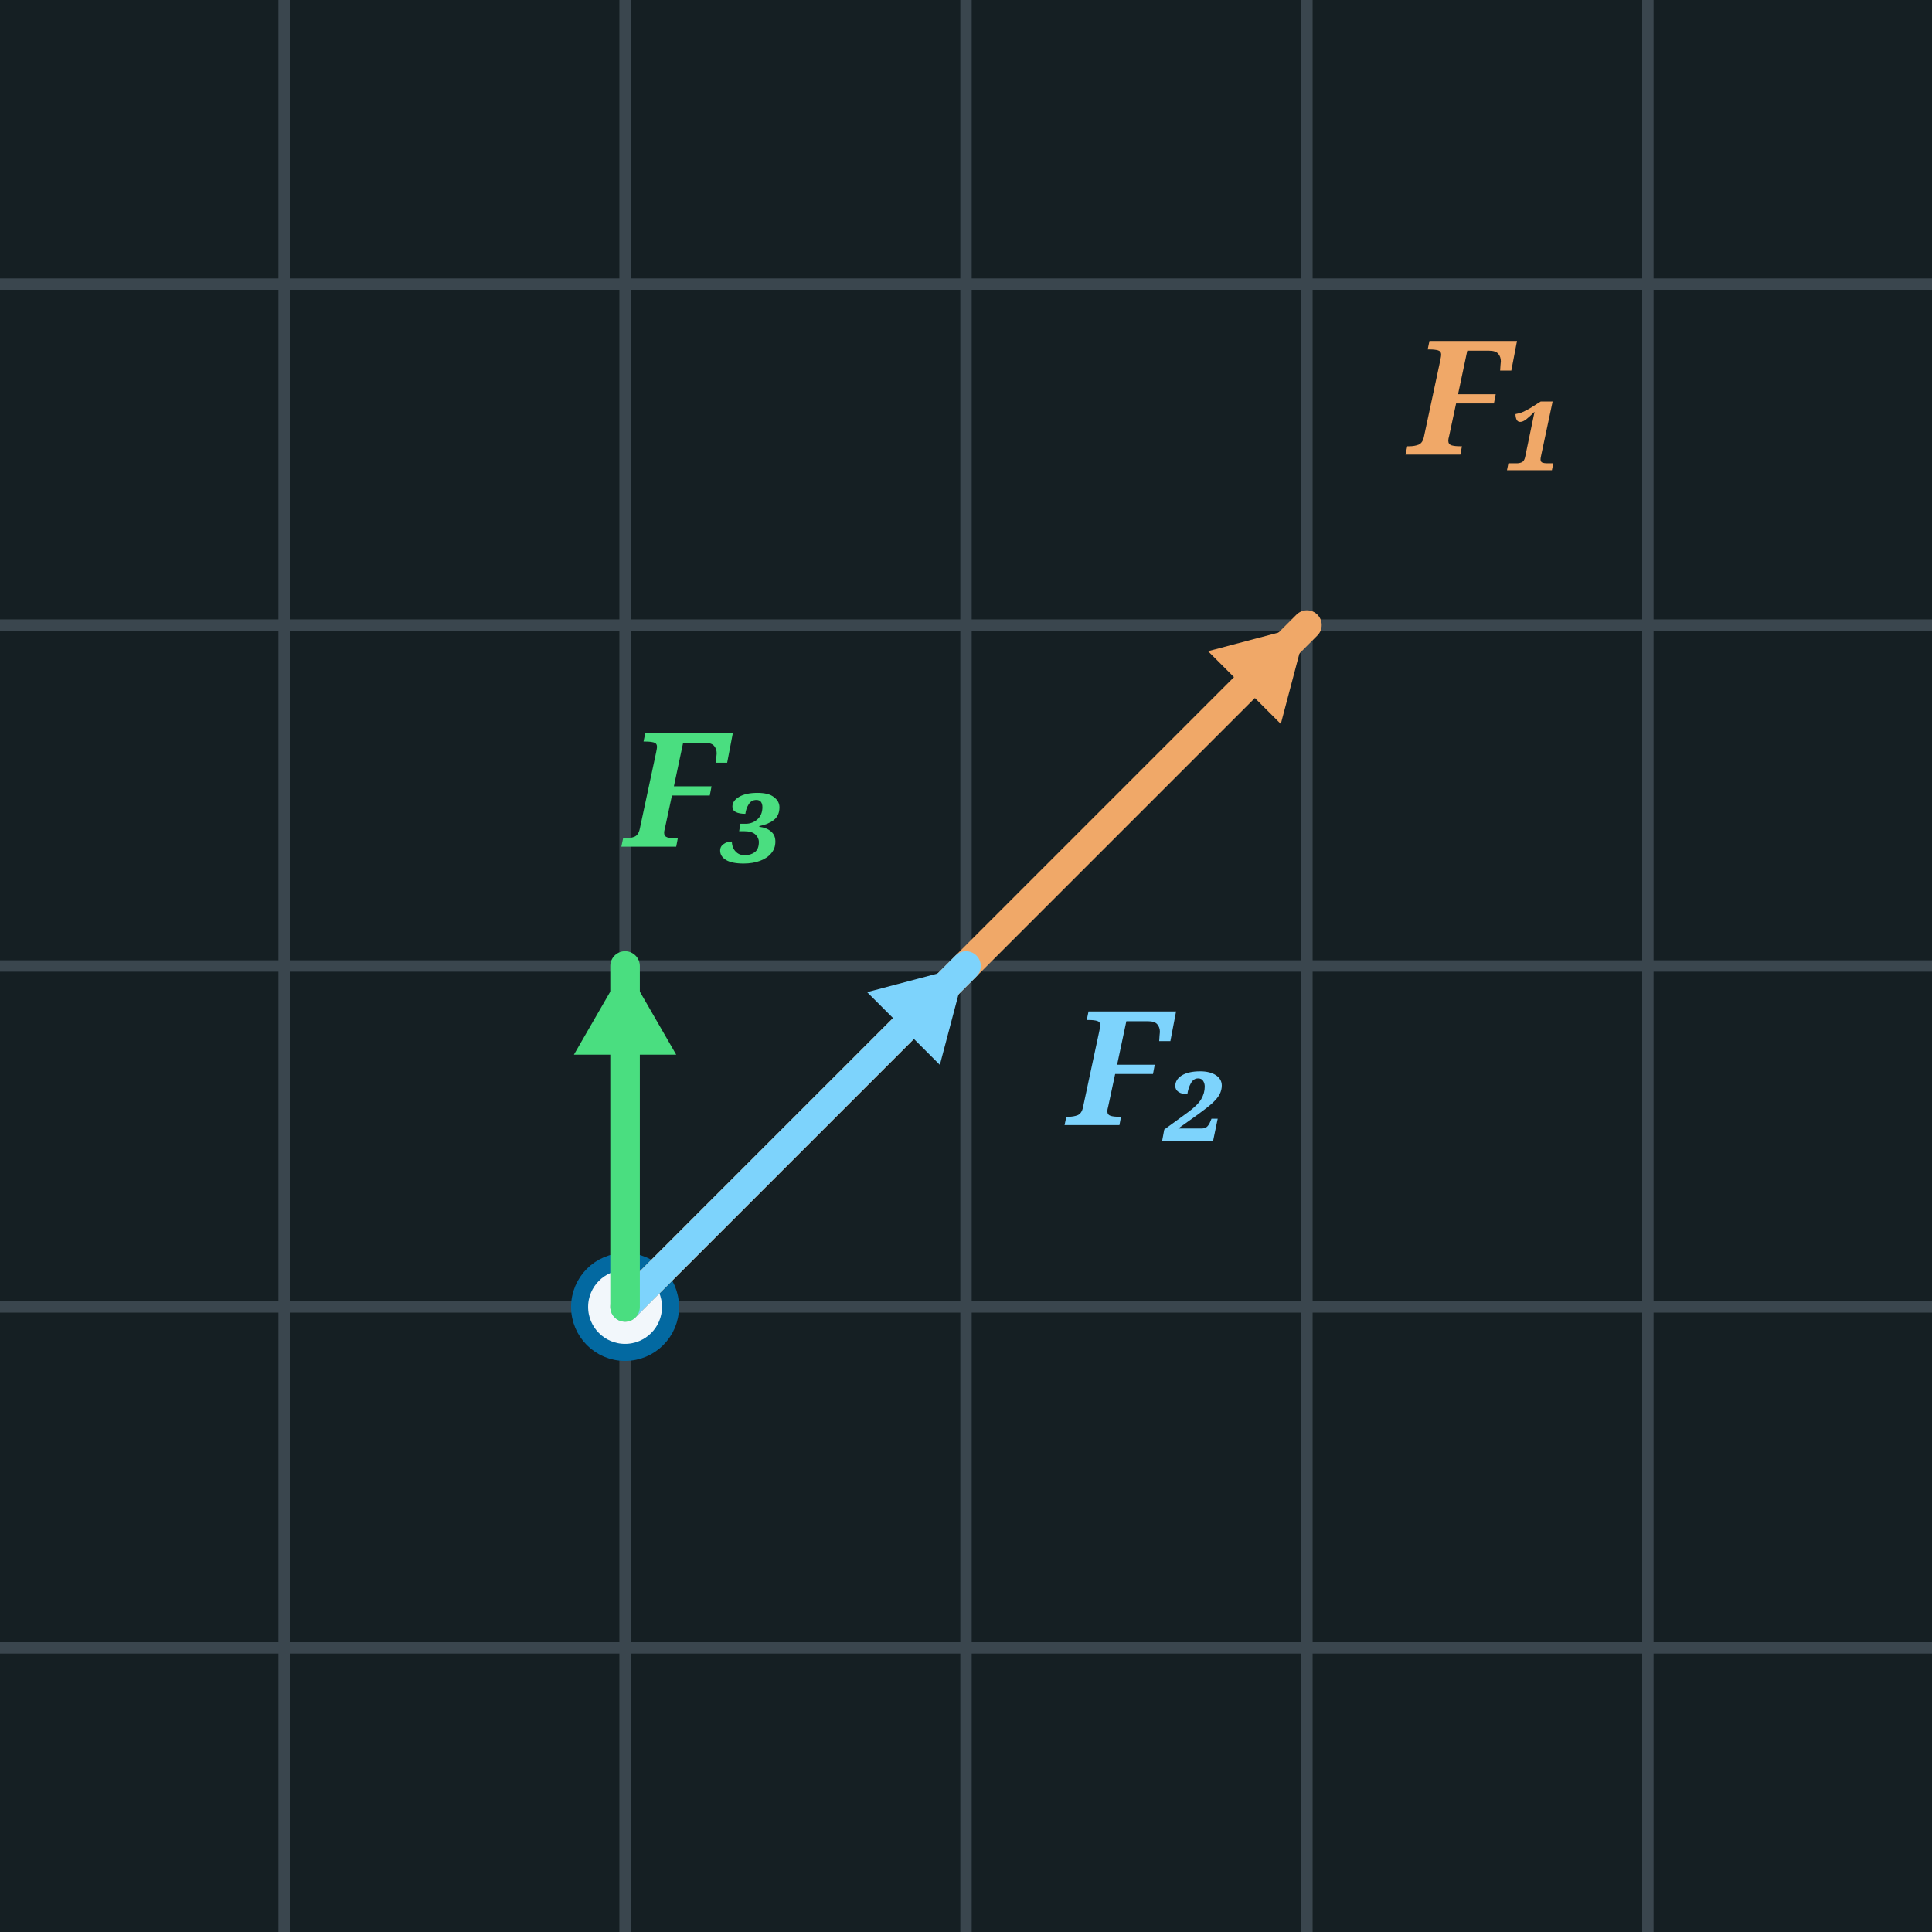
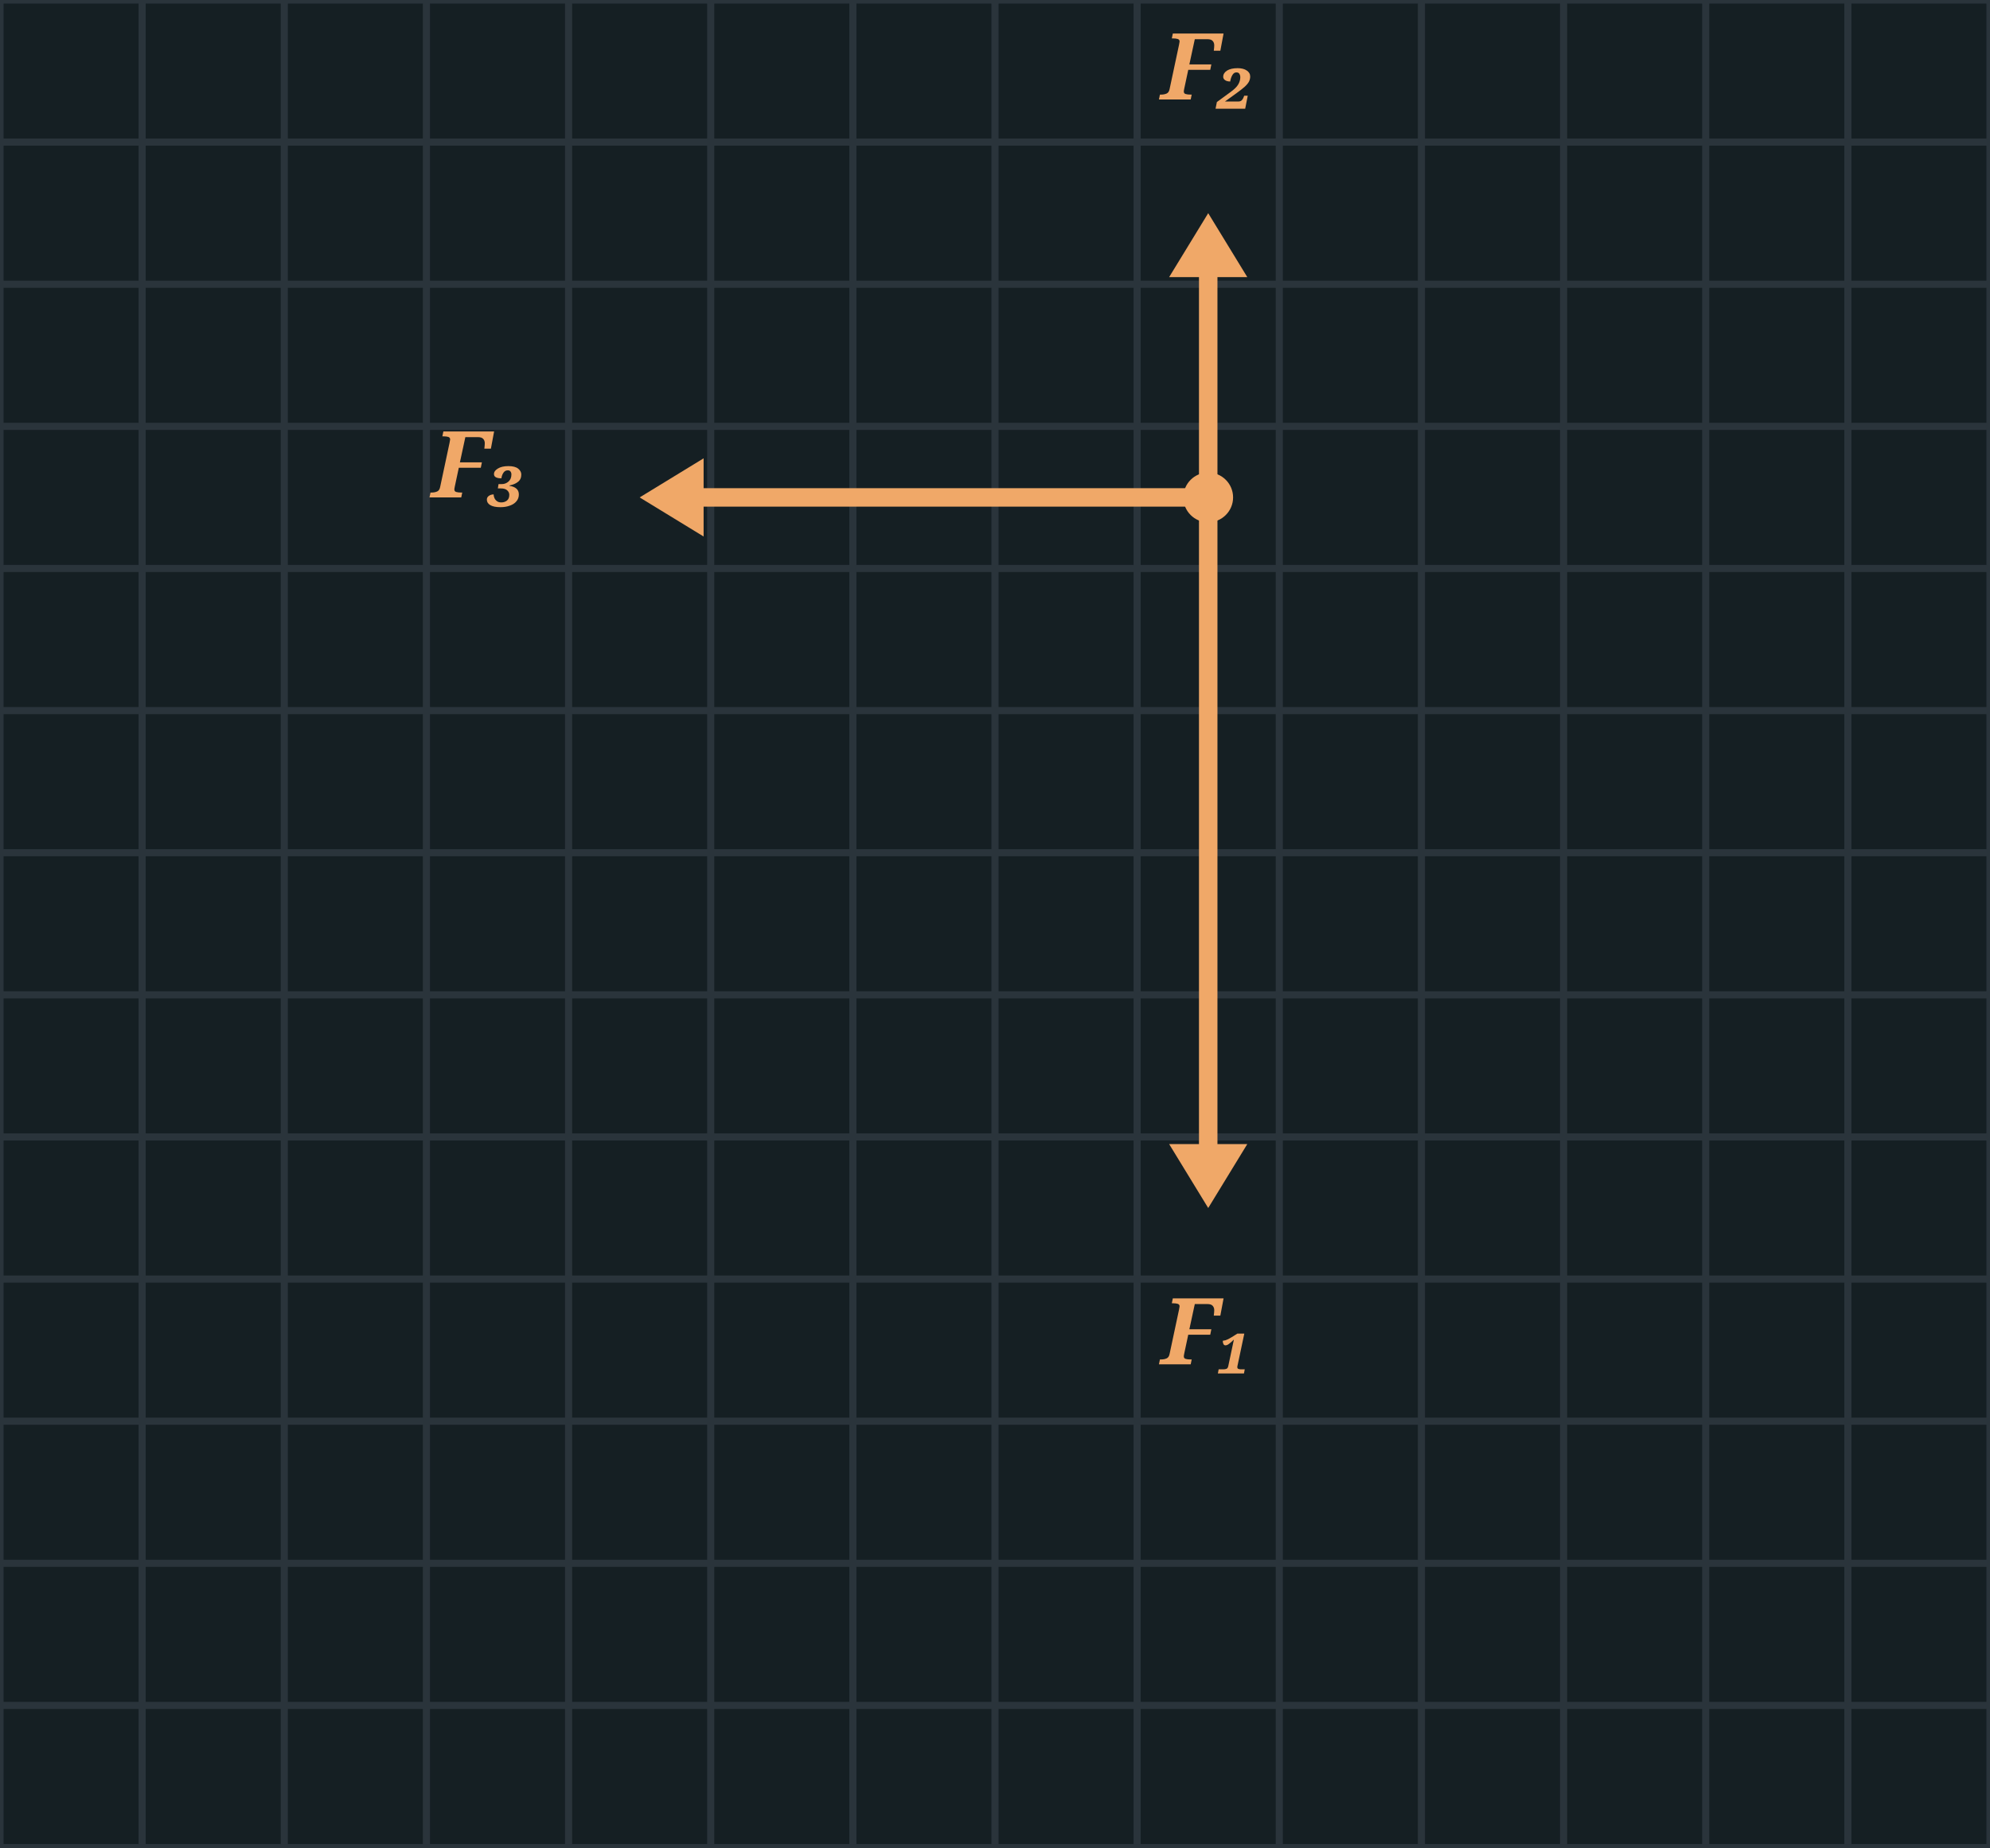
- <svg xmlns="http://www.w3.org/2000/svg" width="170" height="170" viewBox="0 0 170 170">
-   <rect x="0" y="0" width="170" height="170" fill="#151F23" />
-   <line x1="25.0" y1="0" x2="25.0" y2="170" stroke="#3A464E" stroke-width="1" />
-   <line x1="55.0" y1="0" x2="55.0" y2="170" stroke="#3A464E" stroke-width="1" />
-   <line x1="85.0" y1="0" x2="85.0" y2="170" stroke="#3A464E" stroke-width="1" />
-   <line x1="115.0" y1="0" x2="115.0" y2="170" stroke="#3A464E" stroke-width="1" />
-   <line x1="145.0" y1="0" x2="145.0" y2="170" stroke="#3A464E" stroke-width="1" />
-   <line x1="0" y1="145.0" x2="170" y2="145.0" stroke="#3A464E" stroke-width="1" />
-   <line x1="0" y1="115.0" x2="170" y2="115.0" stroke="#3A464E" stroke-width="1" />
-   <line x1="0" y1="85.0" x2="170" y2="85.0" stroke="#3A464E" stroke-width="1" />
-   <line x1="0" y1="55.0" x2="170" y2="55.0" stroke="#3A464E" stroke-width="1" />
-   <line x1="0" y1="25.0" x2="170" y2="25.0" stroke="#3A464E" stroke-width="1" />
-   <circle cx="55.0" cy="115.0" r="4" fill="#F2F7FB" stroke="#0369a1" stroke-width="1.5" />
-   <line x1="55.0" y1="115.0" x2="115.0" y2="55.0" stroke="#f0a868" stroke-width="2.6" stroke-linecap="round" />
-   <polygon points="115.0,55.0 112.7,63.7 106.3,57.3" fill="#f0a868" />
-   <text x="124.0" y="40.0" font-family="Georgia, serif" font-style="italic" font-weight="bold" font-size="14" fill="#f0a868">F₁</text>
-   <line x1="55.0" y1="115.0" x2="85.0" y2="85.0" stroke="#7dd3fc" stroke-width="2.6" stroke-linecap="round" />
-   <polygon points="85.0,85.0 82.7,93.7 76.3,87.3" fill="#7dd3fc" />
-   <text x="94.0" y="99.0" font-family="Georgia, serif" font-style="italic" font-weight="bold" font-size="14" fill="#7dd3fc">F₂</text>
-   <line x1="55.0" y1="115.0" x2="55.0" y2="85.0" stroke="#4ade80" stroke-width="2.6" stroke-linecap="round" />
-   <polygon points="55.0,85.0 59.5,92.8 50.5,92.8" fill="#4ade80" />
-   <text x="55.0" y="74.5" font-family="Georgia, serif" font-style="italic" font-weight="bold" font-size="14" fill="#4ade80">F₃</text>
+ <svg xmlns="http://www.w3.org/2000/svg" width="280" height="260" viewBox="0 0 280 260">
+   <rect x="0" y="0" width="280" height="260" fill="#151F23" />
+   <line x1="0" y1="0" x2="0" y2="260" stroke="#2A343B" stroke-width="1" />
+   <line x1="20" y1="0" x2="20" y2="260" stroke="#2A343B" stroke-width="1" />
+   <line x1="40" y1="0" x2="40" y2="260" stroke="#2A343B" stroke-width="1" />
+   <line x1="60" y1="0" x2="60" y2="260" stroke="#2A343B" stroke-width="1" />
+   <line x1="80" y1="0" x2="80" y2="260" stroke="#2A343B" stroke-width="1" />
+   <line x1="100" y1="0" x2="100" y2="260" stroke="#2A343B" stroke-width="1" />
+   <line x1="120" y1="0" x2="120" y2="260" stroke="#2A343B" stroke-width="1" />
+   <line x1="140" y1="0" x2="140" y2="260" stroke="#2A343B" stroke-width="1" />
+   <line x1="160" y1="0" x2="160" y2="260" stroke="#2A343B" stroke-width="1" />
+   <line x1="180" y1="0" x2="180" y2="260" stroke="#2A343B" stroke-width="1" />
+   <line x1="200" y1="0" x2="200" y2="260" stroke="#2A343B" stroke-width="1" />
+   <line x1="220" y1="0" x2="220" y2="260" stroke="#2A343B" stroke-width="1" />
+   <line x1="240" y1="0" x2="240" y2="260" stroke="#2A343B" stroke-width="1" />
+   <line x1="260" y1="0" x2="260" y2="260" stroke="#2A343B" stroke-width="1" />
+   <line x1="280" y1="0" x2="280" y2="260" stroke="#2A343B" stroke-width="1" />
+   <line x1="0" y1="0" x2="280" y2="0" stroke="#2A343B" stroke-width="1" />
+   <line x1="0" y1="20" x2="280" y2="20" stroke="#2A343B" stroke-width="1" />
+   <line x1="0" y1="40" x2="280" y2="40" stroke="#2A343B" stroke-width="1" />
+   <line x1="0" y1="60" x2="280" y2="60" stroke="#2A343B" stroke-width="1" />
+   <line x1="0" y1="80" x2="280" y2="80" stroke="#2A343B" stroke-width="1" />
+   <line x1="0" y1="100" x2="280" y2="100" stroke="#2A343B" stroke-width="1" />
+   <line x1="0" y1="120" x2="280" y2="120" stroke="#2A343B" stroke-width="1" />
+   <line x1="0" y1="140" x2="280" y2="140" stroke="#2A343B" stroke-width="1" />
+   <line x1="0" y1="160" x2="280" y2="160" stroke="#2A343B" stroke-width="1" />
+   <line x1="0" y1="180" x2="280" y2="180" stroke="#2A343B" stroke-width="1" />
+   <line x1="0" y1="200" x2="280" y2="200" stroke="#2A343B" stroke-width="1" />
+   <line x1="0" y1="220" x2="280" y2="220" stroke="#2A343B" stroke-width="1" />
+   <line x1="0" y1="240" x2="280" y2="240" stroke="#2A343B" stroke-width="1" />
+   <line x1="0" y1="260" x2="280" y2="260" stroke="#2A343B" stroke-width="1" />
+   <line x1="170.0" y1="70.0" x2="170.0" y2="161.0" stroke="#f0a868" stroke-width="2.6" stroke-linecap="round" />
+   <polygon points="170.0,170.0 164.5,161.0 175.5,161.0" fill="#f0a868" />
+   <text x="170.0" y="192.0" font-family="Georgia, serif" font-style="italic" font-weight="bold" font-size="13" fill="#f0a868" text-anchor="middle">F₁</text>
+   <line x1="170.0" y1="70.0" x2="170.0" y2="39.0" stroke="#f0a868" stroke-width="2.6" stroke-linecap="round" />
+   <polygon points="170.0,30.0 175.5,39.0 164.5,39.0" fill="#f0a868" />
+   <text x="170.0" y="14.0" font-family="Georgia, serif" font-style="italic" font-weight="bold" font-size="13" fill="#f0a868" text-anchor="middle">F₂</text>
+   <line x1="170.0" y1="70.0" x2="99.0" y2="70.0" stroke="#f0a868" stroke-width="2.6" stroke-linecap="round" />
+   <polygon points="90.0,70.0 99.0,64.5 99.0,75.5" fill="#f0a868" />
+   <text x="74.0" y="70.0" font-family="Georgia, serif" font-style="italic" font-weight="bold" font-size="13" fill="#f0a868" text-anchor="end">F₃</text>
+   <circle cx="170" cy="70" r="3.5" fill="#f0a868" />
</svg>
